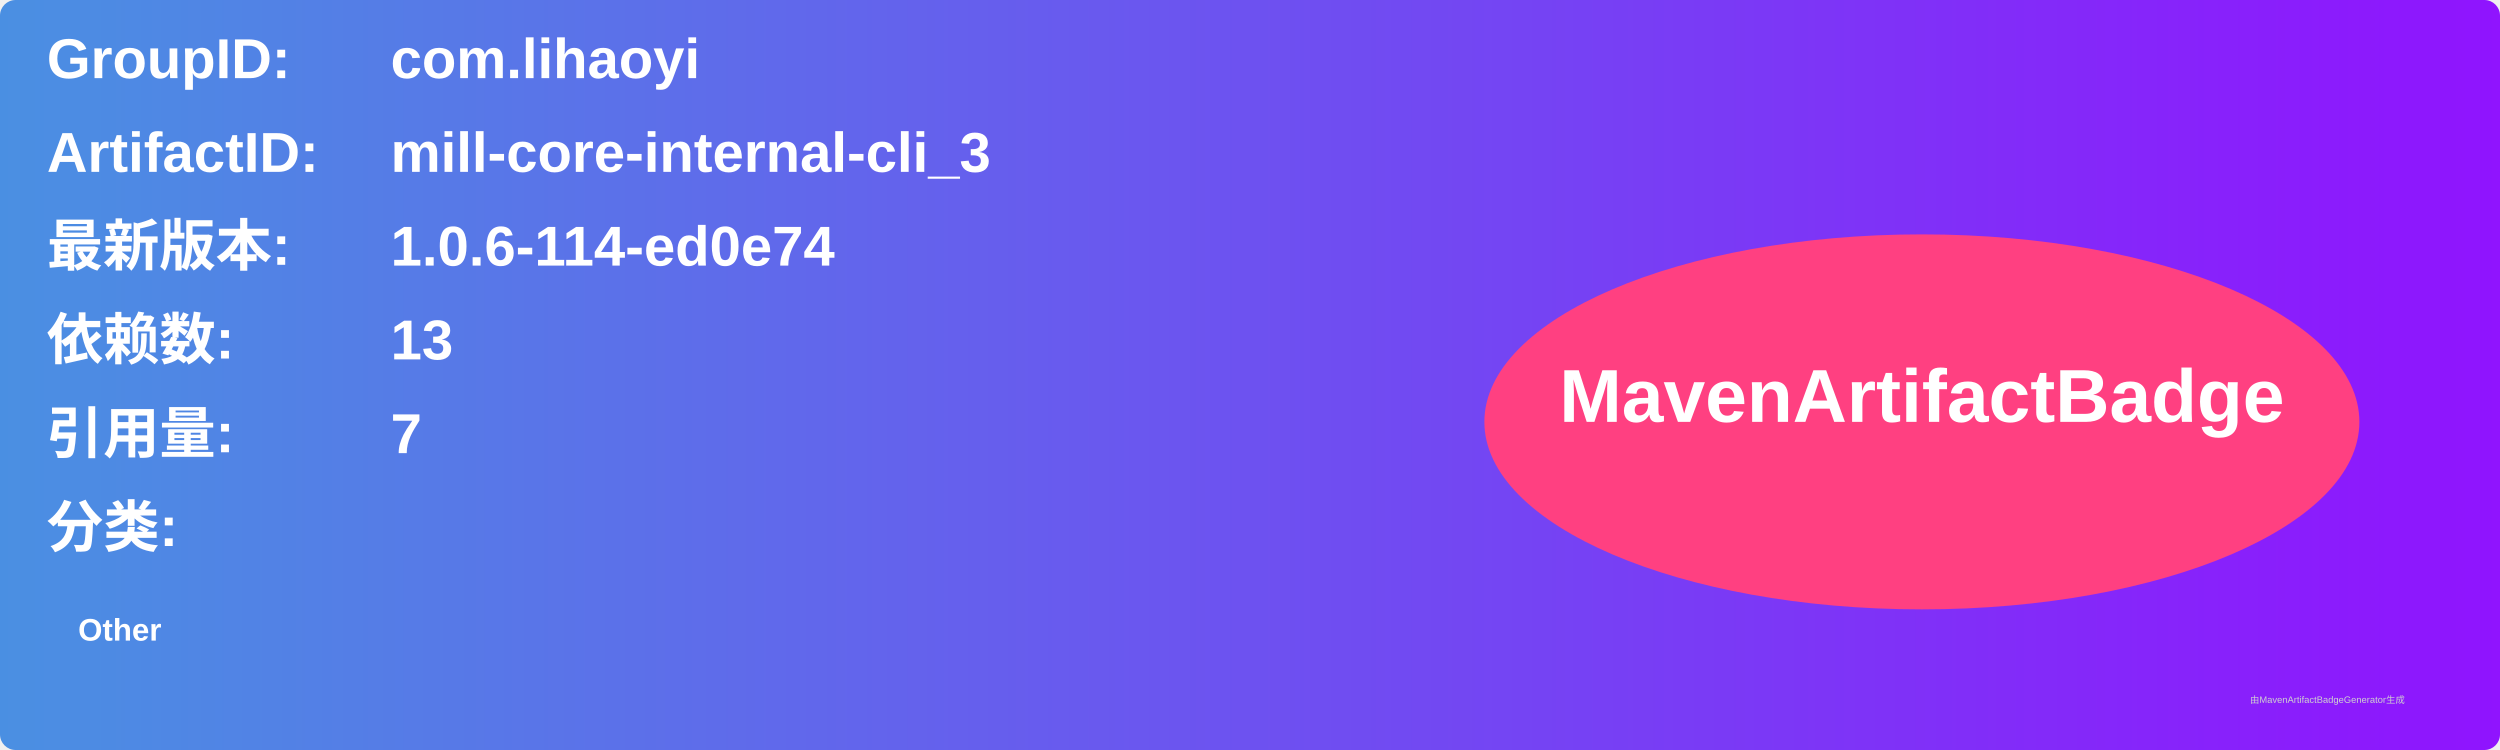
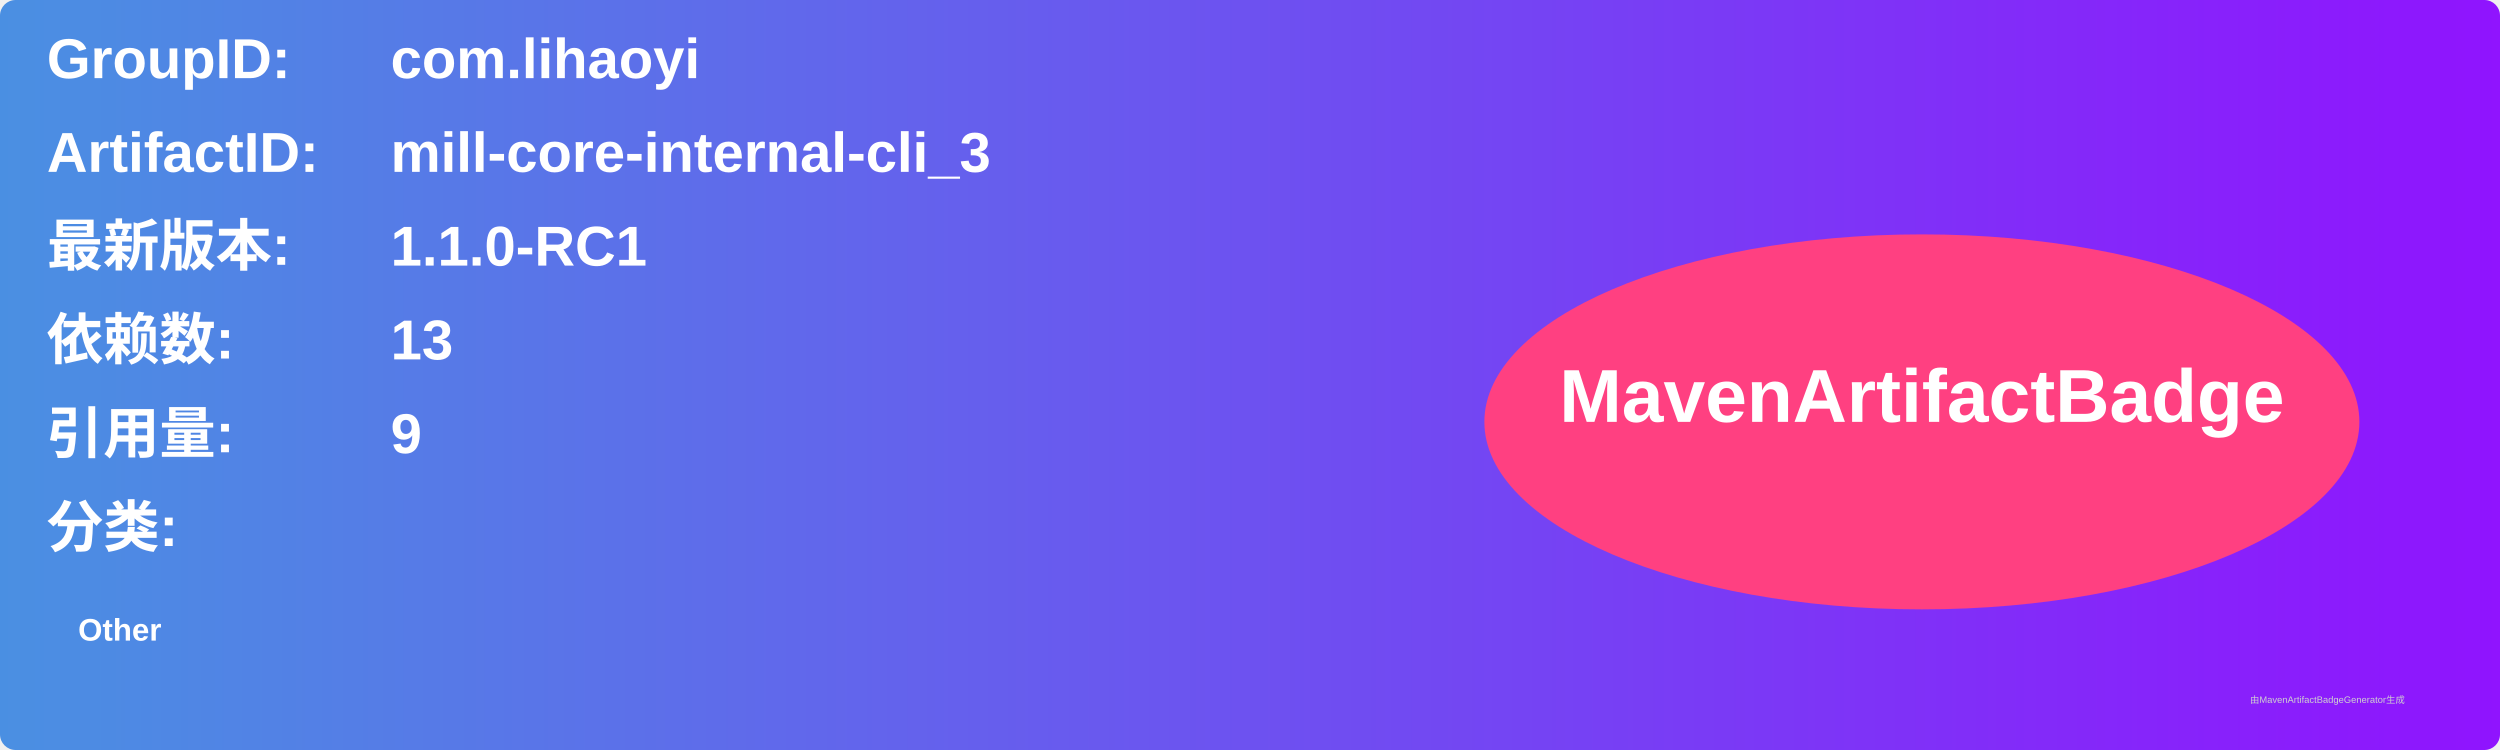
<svg xmlns="http://www.w3.org/2000/svg" width="800" height="240" viewBox="0 0 800 240">
  <linearGradient id="grad" x1="0%" y1="0%" x2="100%" y2="0%">
    <stop offset="0%" stop-color="#4a90e2" />
    <stop offset="100%" stop-color="#9013fe" />
  </linearGradient>
  <rect width="100%" height="100%" rx="5" ry="5" fill="url(#grad)" />
  <g transform="translate(15, 15)">
    <text x="0" y="10" font-family="Arial" font-size="18" fill="white" font-weight="bold" width="260">GroupID:</text>
    <text x="110" y="10" font-family="Arial" font-size="18" fill="white" font-weight="bold" width="460">com.lihaoyi</text>
    <text x="0" y="40" font-family="Arial" font-size="18" fill="white" font-weight="bold" width="260">ArtifactID:</text>
    <text x="110" y="40" font-family="Arial" font-size="18" fill="white" font-weight="bold" width="460">mill-core-internal-cli_3</text>
    <text x="0" y="70" font-family="Arial" font-size="18" fill="white" font-weight="bold">最新版本:</text>
    <text x="110" y="70" font-family="Arial" font-size="18" fill="white" font-weight="bold">
-       <tspan font-weight="bold">1.0.6-114-ed0e74</tspan>
+       <tspan font-weight="bold">1.1.0-RC1</tspan>
    </text>
    <text x="0" y="100" font-family="Arial" font-size="18" fill="white" font-weight="bold">依赖数: </text>
    <text x="110" y="100" font-family="Arial" font-size="18" fill="white">
      <tspan font-weight="bold">13</tspan>
    </text>
    <text x="0" y="130" font-family="Arial" font-size="18" fill="white" font-weight="bold">引用量: </text>
    <text x="110" y="130" font-family="Arial" font-size="18" fill="white">
-       <tspan font-weight="bold">7</tspan>
+       <tspan font-weight="bold">9</tspan>
    </text>
    <text x="0" y="160" font-family="Arial" font-size="18" fill="white" font-weight="bold">分类:</text>
    <text x="10" y="190" font-family="Arial" font-size="10" fill="white">
      <tspan font-weight="bold">Other</tspan>
    </text>
    <ellipse cx="600" cy="120" rx="140" ry="60" fill="#ff4081" />
    <text x="600" y="120" text-anchor="middle" font-family="Arial" font-size="24" fill="white" font-weight="bold">MavenArtifactBadge</text>
  </g>
  <text x="720" y="225" font-family="Arial" font-size="3" fill="#d0d0d0">由MavenArtifactBadgeGenerator生成</text>
</svg>
